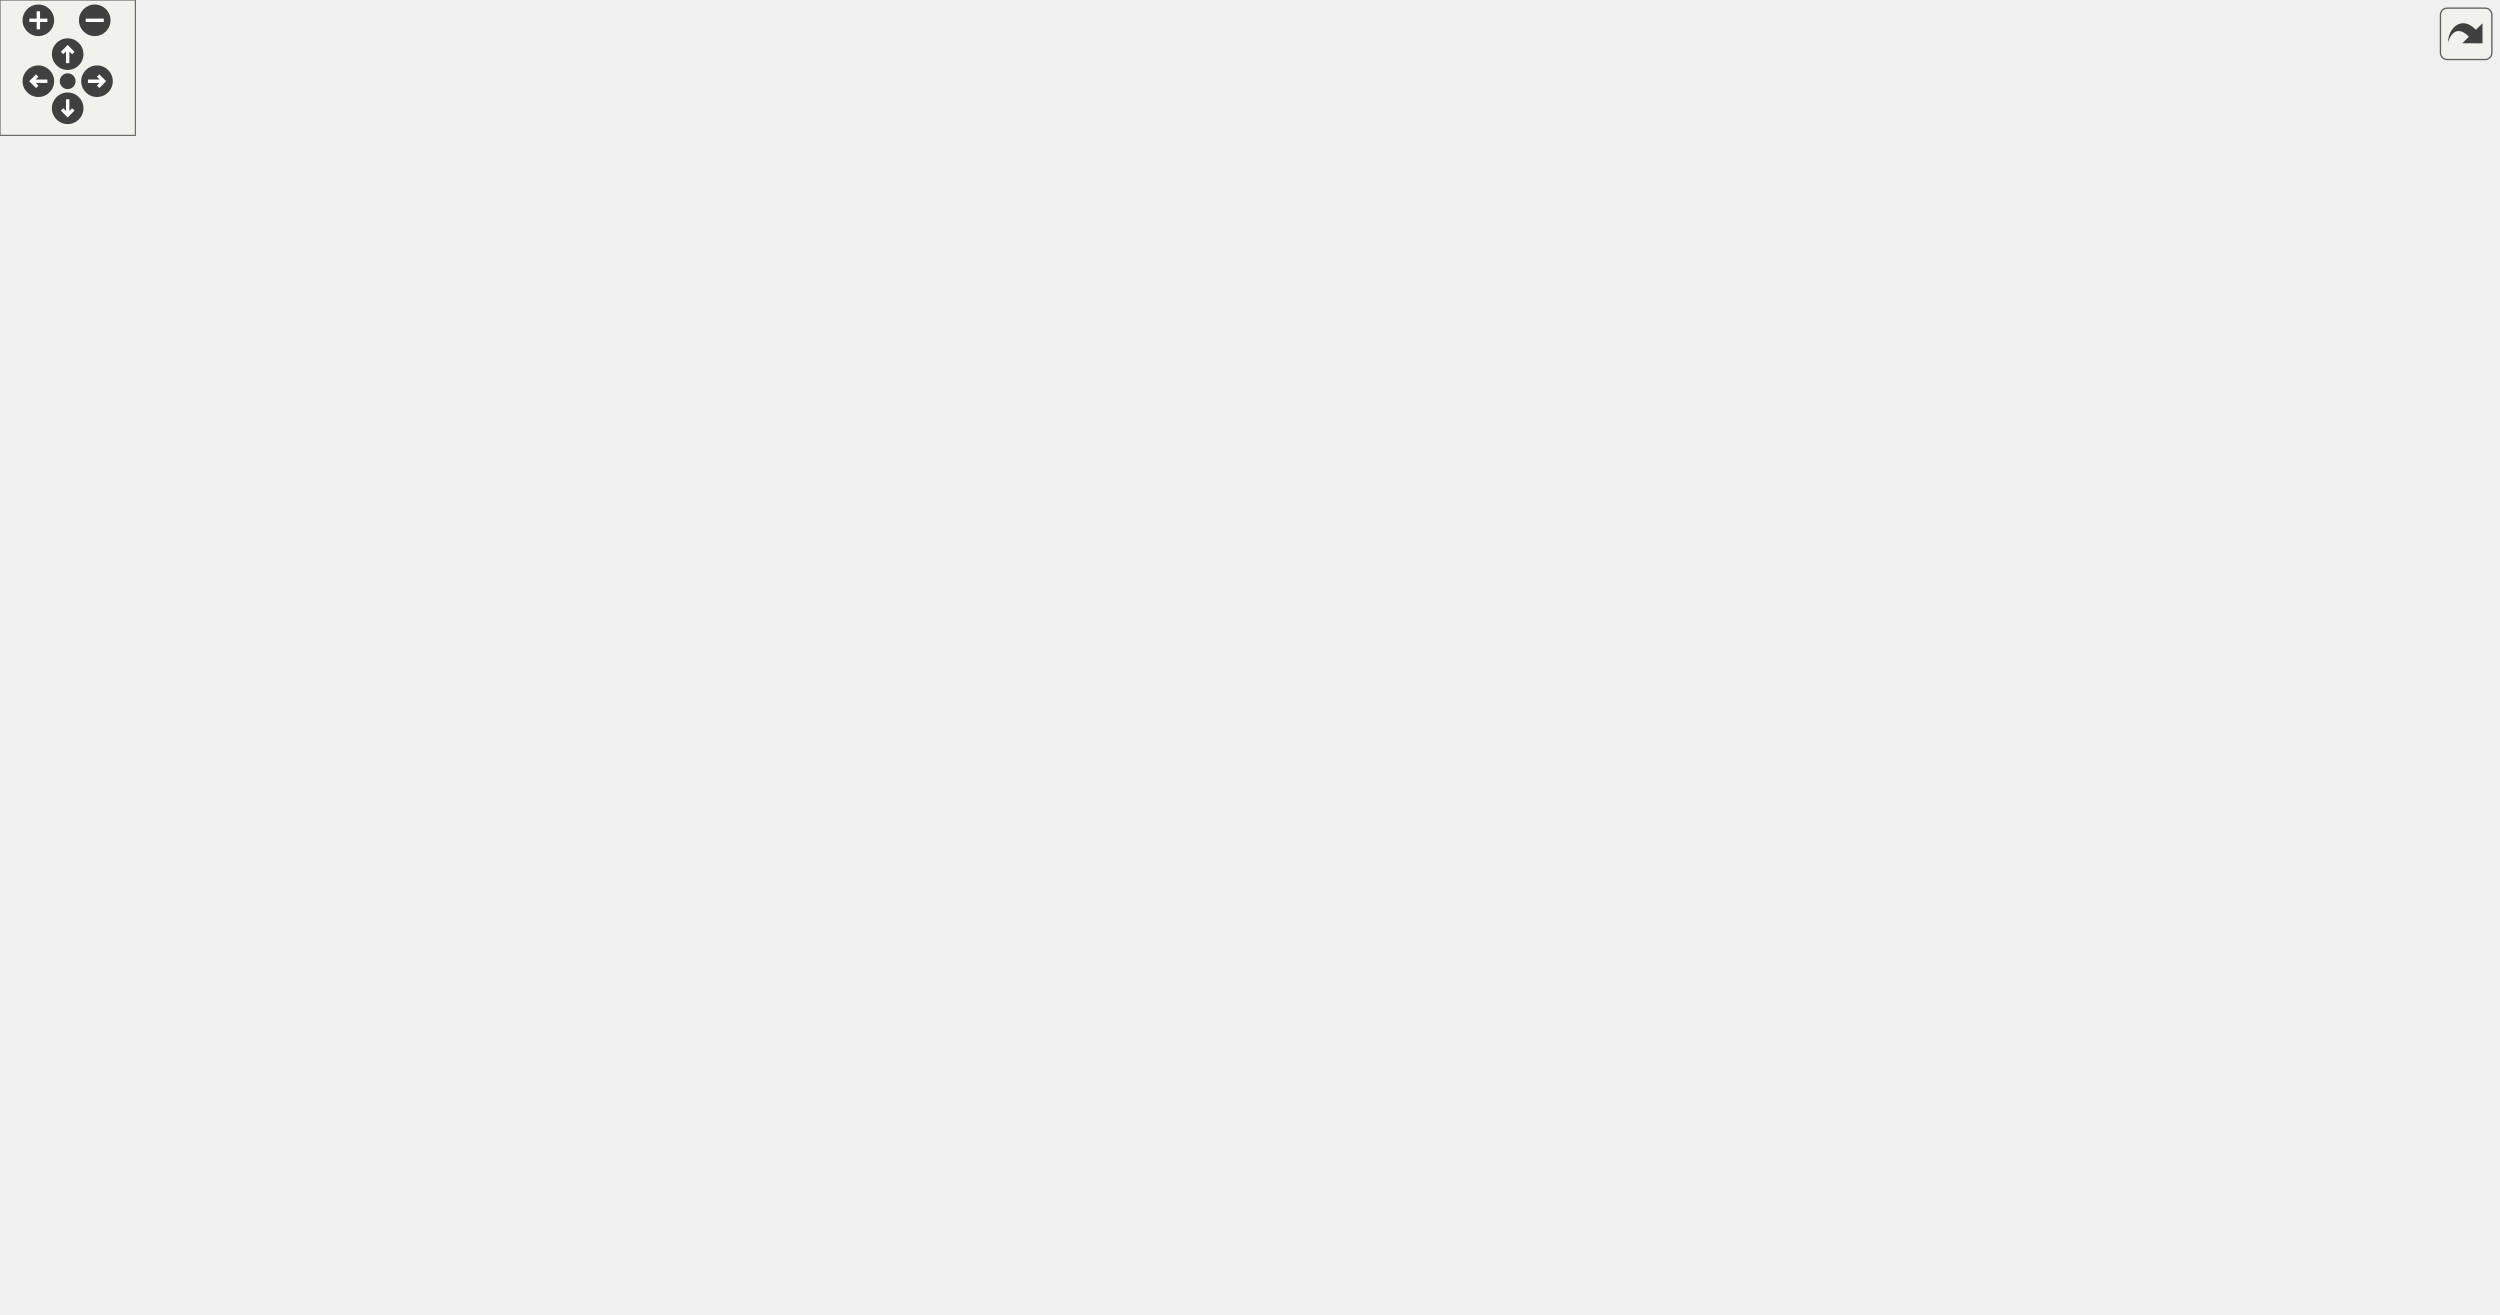
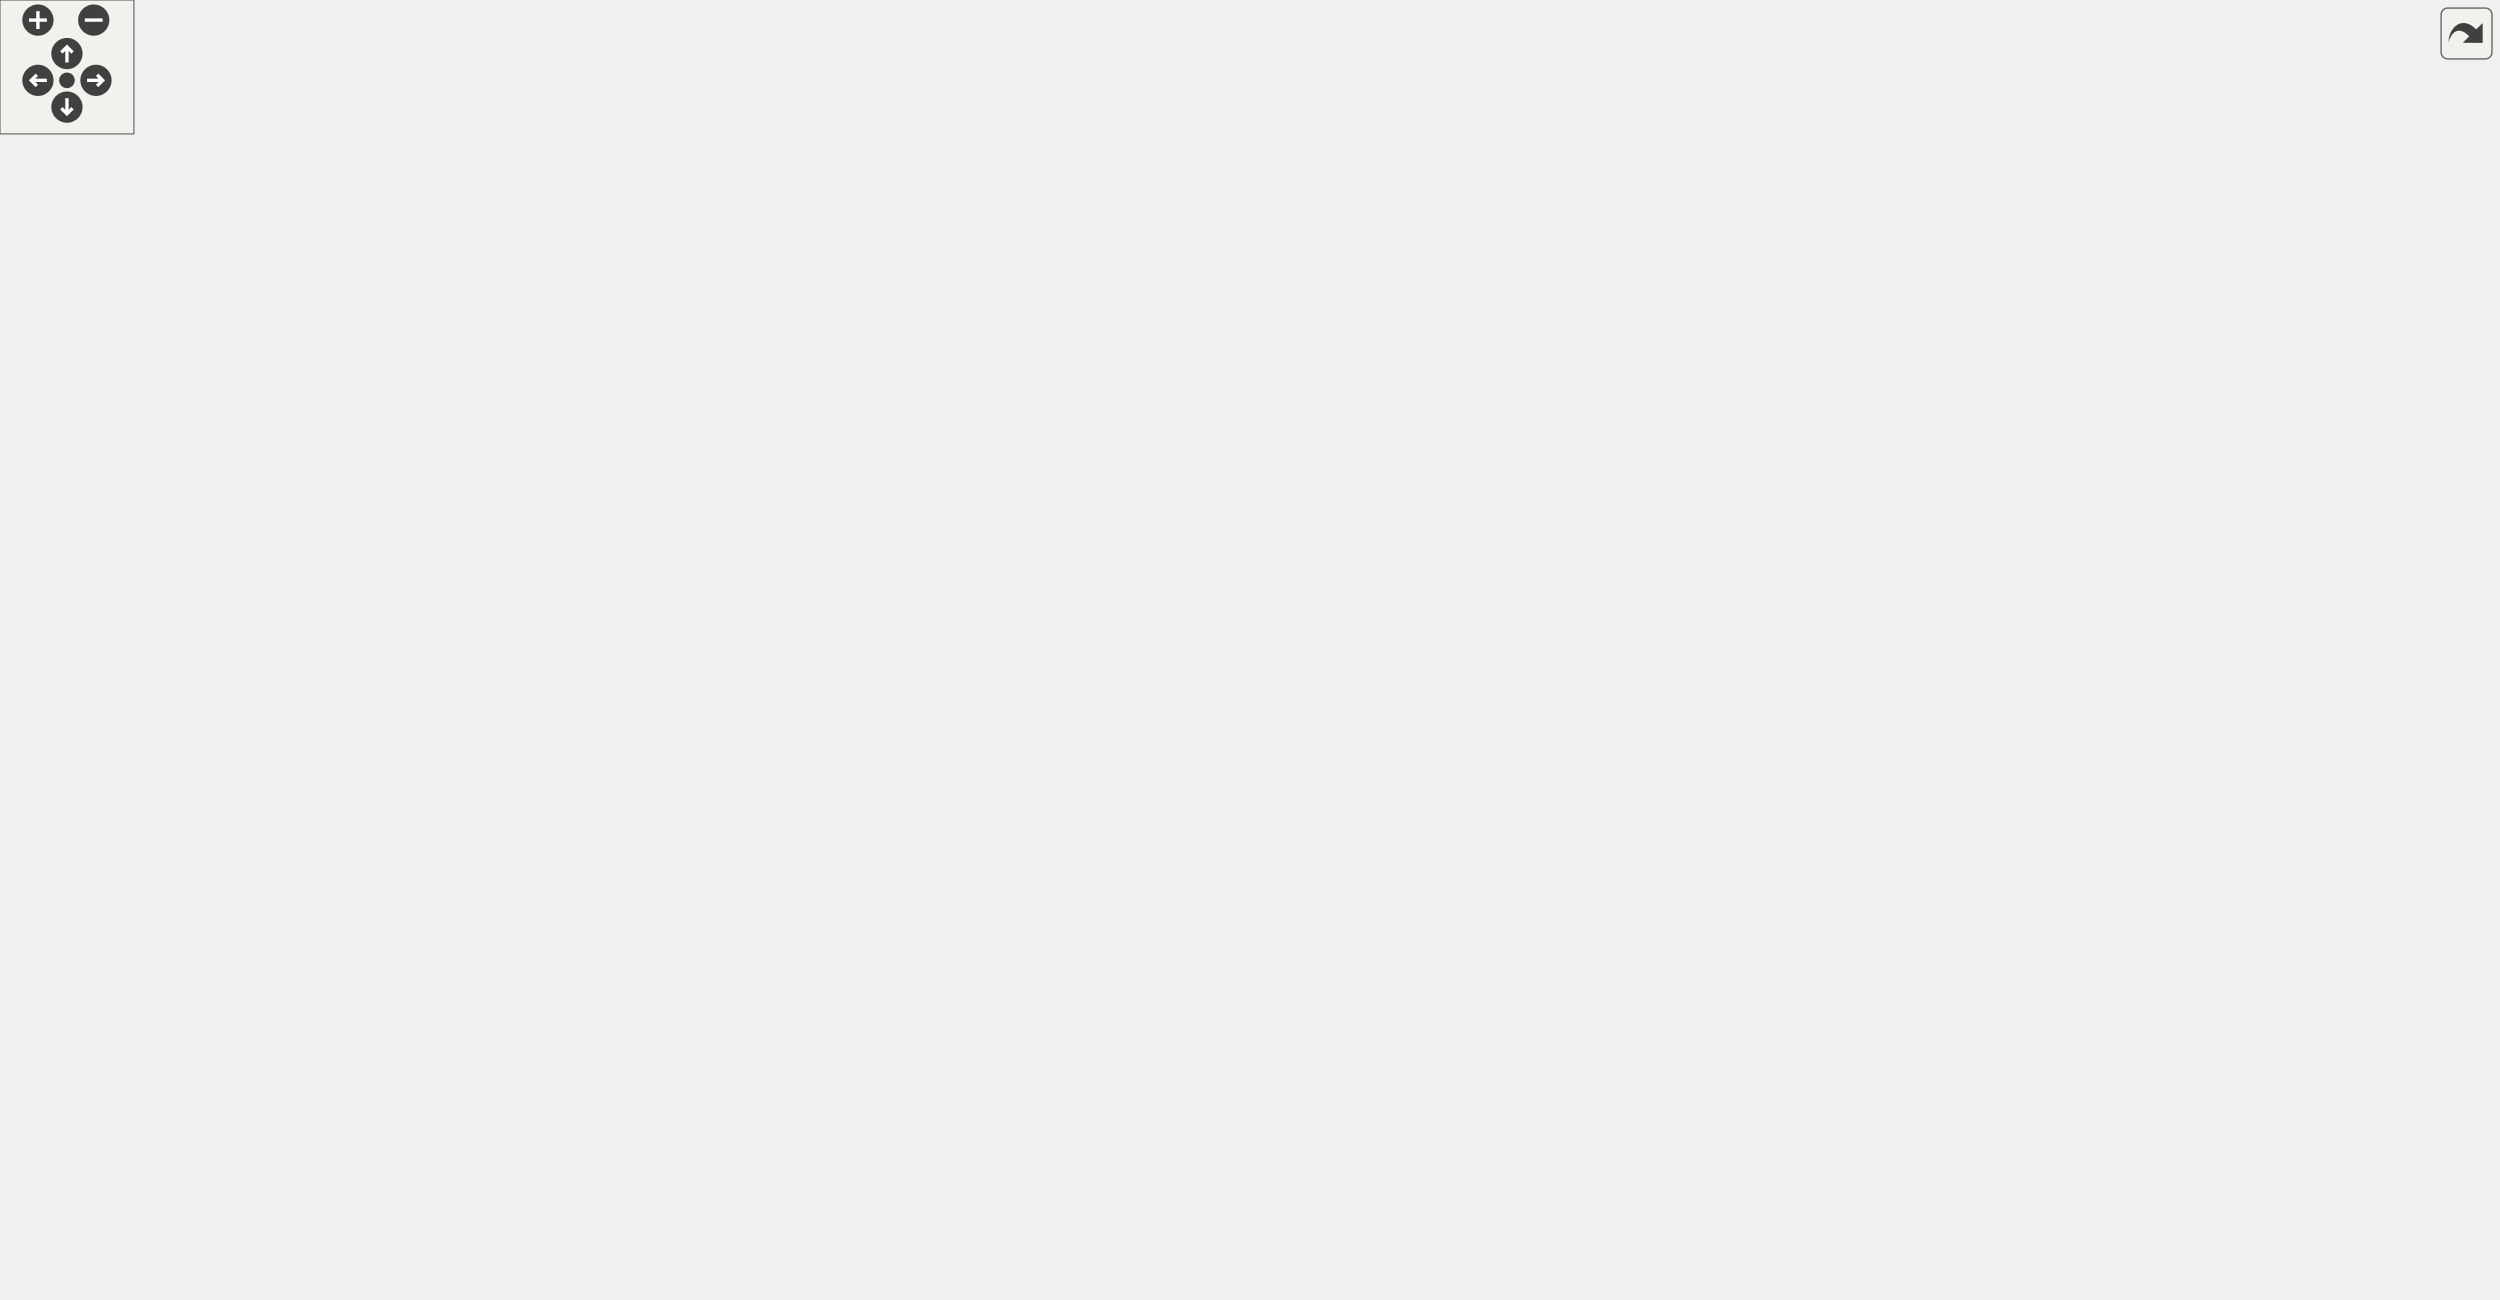
<svg xmlns="http://www.w3.org/2000/svg" xmlns:xlink="http://www.w3.org/1999/xlink" id="main" version="1.1" xml:space="preserve">
  <style type="text/css">
.edge:hover path { stroke: red; }
.edge:hover polygon { stroke: red; fill: red; }
</style>
  <defs>
    <circle id="rim" cx="0" cy="0" r="7" />
    <circle id="rim2" cx="0" cy="0" r="3.5" />
    <g id="zoomPlus">
      <use xlink:href="#rim" fill="#404040">
        <set attributeName="fill" to="#808080" begin="zoomplus.mouseover" end="zoomplus.mouseout" />
      </use>
      <path d="M-4,0h8M0,-4v8" fill="none" stroke="white" stroke-width="1.5" pointer-events="none" />
    </g>
    <g id="zoomMin">
      <use xlink:href="#rim" fill="#404040">
        <set attributeName="fill" to="#808080" begin="zoomminus.mouseover" end="zoomminus.mouseout" />
      </use>
      <path d="M-4,0h8" fill="none" stroke="white" stroke-width="1.5" pointer-events="none" />
    </g>
    <g id="dirArrow">
      <path fill="none" stroke="white" stroke-width="1.5" d="M0,-3.0v7 M-2.5,-0.5L0,-3.0L2.5,-0.5" />
    </g>
    <g id="resetDef">
      <use xlink:href="#rim2" fill="#404040">
        <set attributeName="fill" to="#808080" begin="reset.mouseover" end="reset.mouseout" />
      </use>
    </g>
  </defs>
  <svg id="graph" class="graph">
    <g id="viewport">
      <g id="node1" class="node">
        <polygon fill="#bfbfbf" stroke="black" points="0.5,-265.383 0.5,-284.383 153.5,-284.383 153.5,-265.383 0.5,-265.383" />
        <text text-anchor="middle" x="77" y="-272.383" font-family="Helvetica,sans-Serif" font-size="10.00">MUTATOR_HOOKFUNCTION</text>
      </g>
      <g id="node2" class="node">
        <g id="a_node2">
          <a xlink:href="../../d4/d0c/csprogsdefs_8qc.html#acbb54a239d76062465dccbc6a6c6e464" target="_top" xlink:title="entity">
            <polygon fill="none" stroke="black" points="643.5,-413.383 643.5,-432.383 684.5,-432.383 684.5,-413.383 643.5,-413.383" />
            <text text-anchor="middle" x="664" y="-420.383" font-family="Helvetica,sans-Serif" font-size="10.00">entity</text>
          </a>
        </g>
      </g>
      <g id="edge1" class="edge">
        <path fill="none" stroke="midnightblue" d="M86.214,-284.542C118.959,-322.198 245.149,-459.357 384,-505.883 449.741,-527.911 473.698,-526.16 540,-505.883 582.378,-492.922 623.342,-459.902 645.657,-439.633" />
        <polygon fill="midnightblue" stroke="midnightblue" points="648.324,-441.932 653.261,-432.558 643.556,-436.808 648.324,-441.932" />
      </g>
      <g id="node3" class="node">
        <g id="a_node3">
          <a xlink:href="../../df/def/server_2items_8qc.html#a74c05dd595595612bcb3f2b9450e7591" target="_top" xlink:title="Returns whether the item is loot. ">
            <polygon fill="none" stroke="black" points="235,-227.383 235,-246.383 303,-246.383 303,-227.383 235,-227.383" />
            <text text-anchor="middle" x="269" y="-234.383" font-family="Helvetica,sans-Serif" font-size="10.00">Item_IsLoot</text>
          </a>
        </g>
      </g>
      <g id="edge2" class="edge">
        <path fill="none" stroke="midnightblue" d="M125.945,-265.294C156.332,-259.216 195.311,-251.42 224.75,-245.533" />
        <polygon fill="midnightblue" stroke="midnightblue" points="225.615,-248.929 234.735,-243.536 224.242,-242.065 225.615,-248.929" />
      </g>
      <g id="node4" class="node">
        <g id="a_node4">
          <a xlink:href="../../d2/de3/sv__random__items_8qc.html#a470a4fe03f93be6c62663d96818cddce" target="_top" xlink:title="Replaces a map item. ">
            <polygon fill="none" stroke="black" points="190,-265.383 190,-284.383 348,-284.383 348,-265.383 190,-265.383" />
            <text text-anchor="middle" x="269" y="-272.383" font-family="Helvetica,sans-Serif" font-size="10.00">RandomItems_ReplaceMapItem</text>
          </a>
        </g>
      </g>
      <g id="edge3" class="edge">
        <path fill="none" stroke="midnightblue" d="M153.639,-274.883C162.193,-274.883 170.965,-274.883 179.663,-274.883" />
        <polygon fill="midnightblue" stroke="midnightblue" points="179.821,-278.383 189.821,-274.883 179.821,-271.383 179.821,-278.383" />
      </g>
-       <g id="edge29" class="edge">
+       <g id="edge32" class="edge">
        <path fill="none" stroke="midnightblue" d="M278.991,-284.647C296.978,-303.539 339.501,-345.064 384,-365.883 468.834,-405.572 580.902,-417.735 633.437,-421.376" />
        <polygon fill="midnightblue" stroke="midnightblue" points="633.216,-424.869 643.419,-422.013 633.662,-417.883 633.216,-424.869" />
      </g>
      <g id="node5" class="node">
        <g id="a_node5">
          <a xlink:href="../../d2/de3/sv__random__items_8qc.html#a2e43ce7542b7d7306fca42998fe49cf1" target="_top" xlink:title="Returns list of classnames to replace a map item with. ">
            <polygon fill="none" stroke="black" points="576,-363.883 576,-393.883 752,-393.883 752,-363.883 576,-363.883" />
            <text text-anchor="start" x="584" y="-381.883" font-family="Helvetica,sans-Serif" font-size="10.00">RandomItems_GetItemReplacement</text>
            <text text-anchor="middle" x="664" y="-370.883" font-family="Helvetica,sans-Serif" font-size="10.00">ClassNames</text>
          </a>
        </g>
      </g>
      <g id="edge4" class="edge">
        <path fill="none" stroke="midnightblue" d="M284.424,-284.479C305.407,-297.962 346.004,-322.272 384,-334.883 442.709,-354.367 511.305,-365.333 565.788,-371.445" />
        <polygon fill="midnightblue" stroke="midnightblue" points="565.473,-374.931 575.792,-372.53 566.228,-367.972 565.473,-374.931" />
      </g>
      <g id="node7" class="node">
        <g id="a_node7">
          <a xlink:href="../../d2/de3/sv__random__items_8qc.html#a732923b4ae4678be286a01f9ae75ebd4" target="_top" xlink:title="Returns a random classname of the item. ">
            <polygon fill="none" stroke="black" points="384.5,-237.883 384.5,-267.883 539.5,-267.883 539.5,-237.883 384.5,-237.883" />
            <text text-anchor="start" x="392.5" y="-255.883" font-family="Helvetica,sans-Serif" font-size="10.00">RandomItems_GetRandomItem</text>
            <text text-anchor="middle" x="462" y="-244.883" font-family="Helvetica,sans-Serif" font-size="10.00">ClassName</text>
          </a>
        </g>
      </g>
      <g id="edge6" class="edge">
        <path fill="none" stroke="midnightblue" d="M348.238,-265.871C356.828,-264.882 365.61,-263.87 374.294,-262.87" />
        <polygon fill="midnightblue" stroke="midnightblue" points="374.893,-266.324 384.426,-261.703 374.092,-259.37 374.893,-266.324" />
      </g>
-       <g id="node11" class="node">
-         <g id="a_node11">
+       <g id="node12" class="node">
+         <g id="a_node12">
          <a xlink:href="../../d3/d4f/sv__main_8qc.html#a561d61ff3f398e13794e58b7c4eefe32" target="_top" xlink:title="Evaluate an expression of the form: [+ | -]? [var[op]val | [op]var | val | var] ... ">
            <polygon fill="none" stroke="black" points="625.5,-325.383 625.5,-344.383 702.5,-344.383 702.5,-325.383 625.5,-325.383" />
            <text text-anchor="middle" x="664" y="-332.383" font-family="Helvetica,sans-Serif" font-size="10.00">expr_evaluate</text>
          </a>
        </g>
      </g>
-       <g id="edge30" class="edge">
+       <g id="edge33" class="edge">
        <path fill="none" stroke="midnightblue" d="M294.94,-284.511C317.763,-292.899 352.648,-304.663 384,-310.883 463.967,-326.747 558.885,-332.126 614.854,-333.949" />
        <polygon fill="midnightblue" stroke="midnightblue" points="615.075,-337.457 625.176,-334.259 615.286,-330.46 615.075,-337.457" />
      </g>
-       <g id="node13" class="node">
-         <g id="a_node13">
+       <g id="node14" class="node">
+         <g id="a_node14">
          <a xlink:href="../../d8/de2/menudefs_8qc.html#ae3e9d36eda7886f5fe58e5201291dd78" target="_top" xlink:title="argv">
            <polygon fill="none" stroke="black" points="855.5,-287.383 855.5,-306.383 890.5,-306.383 890.5,-287.383 855.5,-287.383" />
            <text text-anchor="middle" x="873" y="-294.383" font-family="Helvetica,sans-Serif" font-size="10.00">argv</text>
          </a>
        </g>
      </g>
-       <g id="edge28" class="edge">
+       <g id="edge31" class="edge">
        <path fill="none" stroke="midnightblue" d="M348.084,-277.736C484.154,-282.709 758.495,-292.735 845.139,-295.901" />
        <polygon fill="midnightblue" stroke="midnightblue" points="845.079,-299.401 855.2,-296.269 845.335,-292.406 845.079,-299.401" />
      </g>
-       <g id="node19" class="node">
-         <g id="a_node19">
+       <g id="node20" class="node">
+         <g id="a_node20">
          <a xlink:href="../../d8/de2/menudefs_8qc.html#ad5a3e16aa960bd72d3ca37a618eea802" target="_top" xlink:title="floor">
            <polygon fill="none" stroke="black" points="444.5,-161.383 444.5,-180.383 479.5,-180.383 479.5,-161.383 444.5,-161.383" />
            <text text-anchor="middle" x="462" y="-168.383" font-family="Helvetica,sans-Serif" font-size="10.00">floor</text>
          </a>
        </g>
      </g>
-       <g id="edge26" class="edge">
+       <g id="edge29" class="edge">
        <path fill="none" stroke="midnightblue" d="M330.558,-265.373C336.781,-262.896 342.739,-259.786 348,-255.883 373.282,-237.126 359.323,-214.429 384,-194.883 398.358,-183.51 418.148,-177.493 434.069,-174.328" />
        <polygon fill="midnightblue" stroke="midnightblue" points="435.096,-177.703 444.36,-172.562 433.912,-170.804 435.096,-177.703" />
      </g>
-       <g id="node20" class="node">
-         <g id="a_node20">
+       <g id="node21" class="node">
+         <g id="a_node21">
          <a xlink:href="../../d8/de2/menudefs_8qc.html#a663ea6aa3c4923b3e065cf91cc319f1b" target="_top" xlink:title="random">
            <polygon fill="none" stroke="black" points="437.5,-123.383 437.5,-142.383 486.5,-142.383 486.5,-123.383 437.5,-123.383" />
            <text text-anchor="middle" x="462" y="-130.383" font-family="Helvetica,sans-Serif" font-size="10.00">random</text>
          </a>
        </g>
      </g>
-       <g id="edge27" class="edge">
+       <g id="edge30" class="edge">
        <path fill="none" stroke="midnightblue" d="M333.695,-265.326C338.9,-262.83 343.773,-259.728 348,-255.883 384.179,-222.965 347.87,-184.855 384,-151.883 395.621,-141.277 412.209,-136.354 427.014,-134.153" />
        <polygon fill="midnightblue" stroke="midnightblue" points="427.836,-137.583 437.383,-132.989 427.055,-130.626 427.836,-137.583" />
      </g>
-       <g id="node21" class="node">
-         <g id="a_node21">
+       <g id="node22" class="node">
+         <g id="a_node22">
          <a xlink:href="../../df/def/server_2items_8qc.html#a08b65b29d4e4daae4c85d1dd01cf7fda" target="_top" xlink:title="Creates a new item. ">
            <polygon fill="none" stroke="black" points="426.5,-85.383 426.5,-104.383 497.5,-104.383 497.5,-85.383 426.5,-85.383" />
            <text text-anchor="middle" x="462" y="-92.383" font-family="Helvetica,sans-Serif" font-size="10.00">Item_Create</text>
          </a>
        </g>
      </g>
-       <g id="edge31" class="edge">
+       <g id="edge34" class="edge">
        <path fill="none" stroke="midnightblue" d="M334.797,-265.317C339.643,-262.809 344.138,-259.708 348,-255.883 394.253,-210.06 337.816,-159.774 384,-113.883 392.699,-105.239 404.665,-100.31 416.572,-97.557" />
        <polygon fill="midnightblue" stroke="midnightblue" points="417.29,-100.984 426.486,-95.723 416.016,-94.1 417.29,-100.984" />
      </g>
-       <g id="node22" class="node">
-         <g id="a_node22">
-           <a xlink:href="../../df/def/server_2items_8qc.html#a1abbc2840126cee768cba2d54dca5e62" target="_top" xlink:title="Initializes the item according to classname. ">
+       <g id="node23" class="node">
+         <g id="a_node23">
+           <a xlink:href="../../df/def/server_2items_8qc.html#a1abbc2840126cee768cba2d54dca5e62" target="_top" xlink:title="Initializes the item according to class name. ">
            <polygon fill="none" stroke="black" points="625.5,-85.383 625.5,-104.383 702.5,-104.383 702.5,-85.383 625.5,-85.383" />
            <text text-anchor="middle" x="664" y="-92.383" font-family="Helvetica,sans-Serif" font-size="10.00">Item_Initialize</text>
          </a>
        </g>
      </g>
-       <g id="edge40" class="edge">
-         <path fill="none" stroke="midnightblue" d="M322.672,-265.281C331.354,-262.792 340.093,-259.702 348,-255.883 366.252,-247.066 365.748,-236.699 384,-227.883 448.257,-196.844 484.677,-234.958 540,-189.883 568.976,-166.274 546.744,-137.143 576,-113.883 587.101,-105.057 601.418,-100.116 615.22,-97.41" />
-         <polygon fill="midnightblue" stroke="midnightblue" points="615.811,-100.86 625.126,-95.811 614.696,-93.95 615.811,-100.86" />
-       </g>
-       <g id="node24" class="node">
-         <g id="a_node24">
+       <g id="edge43" class="edge">
+         <path fill="none" stroke="midnightblue" d="M322.672,-265.281C331.354,-262.792 340.093,-259.702 348,-255.883 366.252,-247.066 365.748,-236.699 384,-227.883 448.257,-196.844 483.276,-233.181 540,-189.883 566.25,-169.845 550.711,-146.12 576,-124.883 587.224,-115.457 601.575,-108.935 615.371,-104.445" />
+         <polygon fill="midnightblue" stroke="midnightblue" points="616.667,-107.711 625.266,-101.522 614.684,-100.998 616.667,-107.711" />
+       </g>
+       <g id="node25" class="node">
+         <g id="a_node25">
          <a xlink:href="../../d5/dff/ent__cs_8qc.html#ac459a724c1fe031c6658fff554b12ea8" target="_top" xlink:title="setorigin">
            <polygon fill="none" stroke="black" points="637.5,-47.383 637.5,-66.383 690.5,-66.383 690.5,-47.383 637.5,-47.383" />
            <text text-anchor="middle" x="664" y="-54.383" font-family="Helvetica,sans-Serif" font-size="10.00">setorigin</text>
          </a>
        </g>
      </g>
-       <g id="edge41" class="edge">
+       <g id="edge44" class="edge">
        <path fill="none" stroke="midnightblue" d="M335.378,-265.329C340.037,-262.811 344.334,-259.705 348,-255.883 404.478,-197.008 322.702,-129.721 384,-75.883 419.231,-44.939 560.144,-49.875 627.194,-54.162" />
        <polygon fill="midnightblue" stroke="midnightblue" points="627.082,-57.662 637.294,-54.839 627.55,-50.678 627.082,-57.662" />
      </g>
-       <g id="node25" class="node">
-         <g id="a_node25">
+       <g id="node26" class="node">
+         <g id="a_node26">
          <a xlink:href="../../d8/de2/menudefs_8qc.html#a60338c2153150633178af678cf3ca57c" target="_top" xlink:title="spawn">
            <polygon fill="none" stroke="black" points="641.5,-9.383 641.5,-28.383 686.5,-28.383 686.5,-9.383 641.5,-9.383" />
            <text text-anchor="middle" x="664" y="-16.383" font-family="Helvetica,sans-Serif" font-size="10.00">spawn</text>
          </a>
        </g>
      </g>
-       <g id="edge39" class="edge">
+       <g id="edge42" class="edge">
        <path fill="none" stroke="midnightblue" d="M335.852,-265.23C340.346,-262.726 344.479,-259.65 348,-255.883 412.062,-187.34 315.449,-111.936 384,-47.883 452,15.656 573.954,0.492 631.413,-11.28" />
        <polygon fill="midnightblue" stroke="midnightblue" points="630.852,-14.739 641.364,-13.418 632.323,-7.895 630.852,-14.739" />
      </g>
-       <g id="node26" class="node">
-         <g id="a_node26">
+       <g id="node27" class="node">
+         <g id="a_node27">
          <a xlink:href="../../d8/de2/menudefs_8qc.html#ae06db7c87845d853670a09a1d487b1db" target="_top" xlink:title="strzone">
            <polygon fill="none" stroke="black" points="437.5,-477.383 437.5,-496.383 486.5,-496.383 486.5,-477.383 437.5,-477.383" />
            <text text-anchor="middle" x="462" y="-484.383" font-family="Helvetica,sans-Serif" font-size="10.00">strzone</text>
          </a>
        </g>
      </g>
-       <g id="edge37" class="edge">
+       <g id="edge40" class="edge">
        <path fill="none" stroke="midnightblue" d="M272.803,-284.749C282.413,-316.706 317.182,-418.176 384,-467.883 396.446,-477.141 412.849,-481.93 427.317,-484.391" />
        <polygon fill="midnightblue" stroke="midnightblue" points="427.037,-487.886 437.425,-485.802 428.005,-480.953 427.037,-487.886" />
      </g>
-       <g id="node27" class="node">
-         <g id="a_node27">
+       <g id="node28" class="node">
+         <g id="a_node28">
          <a xlink:href="../../df/def/server_2items_8qc.html#a1273442a78b247ad612a19fc4b6529a8" target="_top" xlink:title="Returns whether item should keep its position or be dropped to the ground. ">
            <polygon fill="none" stroke="black" points="397.5,-439.383 397.5,-458.383 526.5,-458.383 526.5,-439.383 397.5,-439.383" />
            <text text-anchor="middle" x="462" y="-446.383" font-family="Helvetica,sans-Serif" font-size="10.00">Item_ShouldKeepPosition</text>
          </a>
        </g>
      </g>
-       <g id="edge38" class="edge">
+       <g id="edge41" class="edge">
        <path fill="none" stroke="midnightblue" d="M274.645,-284.606C287.853,-311.212 328.295,-385.822 384,-424.883 390.148,-429.194 397.099,-432.752 404.247,-435.683" />
        <polygon fill="midnightblue" stroke="midnightblue" points="403.465,-439.125 414.059,-439.304 405.889,-432.558 403.465,-439.125" />
      </g>
      <g id="node6" class="node">
        <g id="a_node6">
          <a xlink:href="../../d8/de2/menudefs_8qc.html#a6f8c7ef6ee4a4d851aaa5fd1789eab9a" target="_top" xlink:title="cvar_string">
            <polygon fill="none" stroke="black" points="840.5,-477.383 840.5,-496.383 905.5,-496.383 905.5,-477.383 840.5,-477.383" />
            <text text-anchor="middle" x="873" y="-484.383" font-family="Helvetica,sans-Serif" font-size="10.00">cvar_string</text>
          </a>
        </g>
      </g>
      <g id="edge5" class="edge">
-         <path fill="none" stroke="midnightblue" d="M735.178,-393.898C741.162,-396.68 746.876,-399.976 752,-403.883 776.429,-422.506 763.557,-444.277 788,-462.883 800.257,-472.212 816.01,-477.917 830.555,-481.404" />
-         <polygon fill="midnightblue" stroke="midnightblue" points="829.867,-484.836 840.374,-483.481 831.315,-477.987 829.867,-484.836" />
+         <path fill="none" stroke="midnightblue" d="M735.761,-393.915C741.555,-396.692 747.069,-399.983 752,-403.883 777.599,-424.126 761.831,-448.382 788,-467.883 800.059,-476.869 815.61,-481.727 830.047,-484.313" />
+         <polygon fill="midnightblue" stroke="midnightblue" points="829.893,-487.828 840.296,-485.822 830.912,-480.903 829.893,-487.828" />
      </g>
      <g id="node8" class="node">
        <g id="a_node8">
          <a xlink:href="../../d2/de3/sv__random__items_8qc.html#af288d5699858924210c3052cd73c3ae8" target="_top" xlink:title="Returns a random classname of the instagib item. ">
-             <polygon fill="none" stroke="black" points="788,-61.883 788,-91.883 958,-91.883 958,-61.883 788,-61.883" />
-             <text text-anchor="start" x="796" y="-79.883" font-family="Helvetica,sans-Serif" font-size="10.00">RandomItems_GetRandomInstagib</text>
-             <text text-anchor="middle" x="873" y="-68.883" font-family="Helvetica,sans-Serif" font-size="10.00">ItemClassName</text>
+             <polygon fill="none" stroke="black" points="788,-101.883 788,-131.883 958,-131.883 958,-101.883 788,-101.883" />
+             <text text-anchor="start" x="796" y="-119.883" font-family="Helvetica,sans-Serif" font-size="10.00">RandomItems_GetRandomInstagib</text>
+             <text text-anchor="middle" x="873" y="-108.883" font-family="Helvetica,sans-Serif" font-size="10.00">ItemClassName</text>
          </a>
        </g>
      </g>
      <g id="edge7" class="edge">
-         <path fill="none" stroke="midnightblue" d="M513.565,-237.764C522.844,-233.749 532.086,-228.829 540,-222.883 561.037,-207.078 554.584,-191.17 576,-175.883 586.049,-168.709 731.86,-121.558 815.002,-94.998" />
-         <polygon fill="midnightblue" stroke="midnightblue" points="816.109,-98.319 824.571,-91.943 813.98,-91.65 816.109,-98.319" />
-       </g>
-       <g id="edge10" class="edge">
+         <path fill="none" stroke="midnightblue" d="M511.522,-237.855C521.368,-233.757 531.347,-228.783 540,-222.883 559.49,-209.593 555.576,-195.685 576,-183.883 637.688,-148.235 716.793,-131.553 777.705,-123.747" />
+         <polygon fill="midnightblue" stroke="midnightblue" points="778.201,-127.212 787.702,-122.524 777.351,-120.264 778.201,-127.212" />
+       </g>
+       <g id="edge11" class="edge">
        <path fill="none" stroke="midnightblue" d="M499.683,-267.923C536.998,-283.222 594.294,-306.713 630.159,-321.418" />
        <polygon fill="midnightblue" stroke="midnightblue" points="629.092,-324.763 639.672,-325.318 631.747,-318.286 629.092,-324.763" />
      </g>
-       <g id="node16" class="node">
-         <g id="a_node16">
-           <a xlink:href="../../d2/de3/sv__random__items_8qc.html#ab90bc7f56ad50cdab3702fc78ecfd9d8" target="_top" xlink:title="Returns a random classname of the overkill item. ">
-             <polygon fill="none" stroke="black" points="788.5,-237.883 788.5,-267.883 957.5,-267.883 957.5,-237.883 788.5,-237.883" />
-             <text text-anchor="start" x="796.5" y="-255.883" font-family="Helvetica,sans-Serif" font-size="10.00">RandomItems_GetRandomOverkill</text>
-             <text text-anchor="middle" x="873" y="-244.883" font-family="Helvetica,sans-Serif" font-size="10.00">ItemClassName</text>
-           </a>
-         </g>
-       </g>
-       <g id="edge17" class="edge">
-         <path fill="none" stroke="midnightblue" d="M539.93,-252.883C607.558,-252.883 706.176,-252.883 778.371,-252.883" />
-         <polygon fill="midnightblue" stroke="midnightblue" points="778.377,-256.383 788.377,-252.883 778.377,-249.383 778.377,-256.383" />
-       </g>
      <g id="node17" class="node">
        <g id="a_node17">
-           <a xlink:href="../../d2/de3/sv__random__items_8qc.html#a9d5744c0714212328752988b726a801f" target="_top" xlink:title="Returns a random classname of the vanilla item. ">
-             <polygon fill="none" stroke="black" points="581.5,-185.883 581.5,-215.883 746.5,-215.883 746.5,-185.883 581.5,-185.883" />
-             <text text-anchor="start" x="589.5" y="-203.883" font-family="Helvetica,sans-Serif" font-size="10.00">RandomItems_GetRandomVanilla</text>
-             <text text-anchor="middle" x="664" y="-192.883" font-family="Helvetica,sans-Serif" font-size="10.00">ItemClassName</text>
-           </a>
-         </g>
-       </g>
-       <g id="edge20" class="edge">
-         <path fill="none" stroke="midnightblue" d="M520.848,-237.842C544.169,-231.779 571.234,-224.742 595.451,-218.445" />
-         <polygon fill="midnightblue" stroke="midnightblue" points="596.484,-221.793 605.282,-215.889 594.723,-215.018 596.484,-221.793" />
+           <a xlink:href="../../d2/de3/sv__random__items_8qc.html#ab90bc7f56ad50cdab3702fc78ecfd9d8" target="_top" xlink:title="Returns a random classname of the overkill item. ">
+             <polygon fill="none" stroke="black" points="788.5,-150.883 788.5,-180.883 957.5,-180.883 957.5,-150.883 788.5,-150.883" />
+             <text text-anchor="start" x="796.5" y="-168.883" font-family="Helvetica,sans-Serif" font-size="10.00">RandomItems_GetRandomOverkill</text>
+             <text text-anchor="middle" x="873" y="-157.883" font-family="Helvetica,sans-Serif" font-size="10.00">ItemClassName</text>
+           </a>
+         </g>
+       </g>
+       <g id="edge18" class="edge">
+         <path fill="none" stroke="midnightblue" d="M516.555,-237.851C535.289,-232.809 556.51,-227.341 576,-222.883 643.395,-207.467 720.058,-192.782 778.476,-182.18" />
+         <polygon fill="midnightblue" stroke="midnightblue" points="779.208,-185.604 788.426,-180.381 777.963,-178.716 779.208,-185.604" />
+       </g>
+       <g id="node18" class="node">
+         <g id="a_node18">
+           <a xlink:href="../../d2/de3/sv__random__items_8qc.html#aa670ed34cdba4589a36484d70406a798" target="_top" xlink:title="Returns a random classname of the vanilla item. ">
+             <polygon fill="none" stroke="black" points="581.5,-232.883 581.5,-262.883 746.5,-262.883 746.5,-232.883 581.5,-232.883" />
+             <text text-anchor="start" x="589.5" y="-250.883" font-family="Helvetica,sans-Serif" font-size="10.00">RandomItems_GetRandomVanilla</text>
+             <text text-anchor="middle" x="664" y="-239.883" font-family="Helvetica,sans-Serif" font-size="10.00">ItemClassName</text>
+           </a>
+         </g>
+       </g>
+       <g id="edge22" class="edge">
+         <path fill="none" stroke="midnightblue" d="M539.753,-250.964C550.105,-250.705 560.808,-250.437 571.385,-250.173" />
+         <polygon fill="midnightblue" stroke="midnightblue" points="571.563,-253.67 581.472,-249.921 571.388,-246.672 571.563,-253.67" />
      </g>
      <g id="node9" class="node">
        <g id="a_node9">
          <a xlink:href="../../dc/d95/random_8qc.html#a3405965b1da9657276caec225d4b3acf" target="_top" xlink:title="RandomSelection_Init">
-             <polygon fill="none" stroke="black" points="994.5,-133.383 994.5,-152.383 1107.5,-152.383 1107.5,-133.383 994.5,-133.383" />
-             <text text-anchor="middle" x="1051" y="-140.383" font-family="Helvetica,sans-Serif" font-size="10.00">RandomSelection_Init</text>
+             <polygon fill="none" stroke="black" points="1000.5,-112.383 1000.5,-131.383 1113.5,-131.383 1113.5,-112.383 1000.5,-112.383" />
+             <text text-anchor="middle" x="1057" y="-119.383" font-family="Helvetica,sans-Serif" font-size="10.00">RandomSelection_Init</text>
          </a>
        </g>
      </g>
      <g id="edge8" class="edge">
-         <path fill="none" stroke="midnightblue" d="M916.823,-91.898C930.055,-96.612 944.657,-101.891 958,-106.883 977.471,-114.167 999.129,-122.624 1016.54,-129.51" />
-         <polygon fill="midnightblue" stroke="midnightblue" points="1015.66,-132.928 1026.25,-133.363 1018.24,-126.422 1015.66,-132.928" />
+         <path fill="none" stroke="midnightblue" d="M958.074,-119.192C968.832,-119.488 979.719,-119.787 990.131,-120.073" />
+         <polygon fill="midnightblue" stroke="midnightblue" points="990.268,-123.578 1000.36,-120.354 990.46,-116.581 990.268,-123.578" />
      </g>
      <g id="node10" class="node">
        <g id="a_node10">
+           <a xlink:href="../../df/def/server_2items_8qc.html#a88f34c0b048ed43a25139649a01d6d98" target="_top" xlink:title="Checks whether the items with the specified definition are allowed to spawn. ">
+             <polygon fill="none" stroke="black" points="994.5,-156.383 994.5,-175.383 1119.5,-175.383 1119.5,-156.383 994.5,-156.383" />
+             <text text-anchor="middle" x="1057" y="-163.383" font-family="Helvetica,sans-Serif" font-size="10.00">Item_IsDefinitionAllowed</text>
+           </a>
+         </g>
+       </g>
+       <g id="edge9" class="edge">
+         <path fill="none" stroke="midnightblue" d="M930.091,-131.984C956.07,-138.978 986.522,-147.177 1010.97,-153.759" />
+         <polygon fill="midnightblue" stroke="midnightblue" points="1010.14,-157.161 1020.71,-156.381 1011.96,-150.401 1010.14,-157.161" />
+       </g>
+       <g id="node11" class="node">
+         <g id="a_node11">
          <a xlink:href="../../d8/de2/menudefs_8qc.html#a47b9823939aa0a157d1bede7847cb488" target="_top" xlink:title="cvar">
-             <polygon fill="none" stroke="black" points="1033.5,-199.383 1033.5,-218.383 1068.5,-218.383 1068.5,-199.383 1033.5,-199.383" />
-             <text text-anchor="middle" x="1051" y="-206.383" font-family="Helvetica,sans-Serif" font-size="10.00">cvar</text>
-           </a>
-         </g>
-       </g>
-       <g id="edge9" class="edge">
-         <path fill="none" stroke="midnightblue" d="M894.189,-92.025C927.675,-117.139 994.399,-167.182 1028.64,-192.863" />
-         <polygon fill="midnightblue" stroke="midnightblue" points="1026.9,-195.929 1037,-199.129 1031.1,-190.329 1026.9,-195.929" />
-       </g>
-       <g id="edge15" class="edge">
-         <path fill="none" stroke="midnightblue" d="M702.646,-334.944C719.565,-336.851 738.677,-341.878 752,-353.883 789.901,-388.035 751.198,-427.549 788,-462.883 799.289,-473.722 815.125,-479.722 830.008,-483.023" />
-         <polygon fill="midnightblue" stroke="midnightblue" points="829.62,-486.511 840.092,-484.904 830.903,-479.63 829.62,-486.511" />
+             <polygon fill="none" stroke="black" points="1039.5,-205.383 1039.5,-224.383 1074.5,-224.383 1074.5,-205.383 1039.5,-205.383" />
+             <text text-anchor="middle" x="1057" y="-212.383" font-family="Helvetica,sans-Serif" font-size="10.00">cvar</text>
+           </a>
+         </g>
+       </g>
+       <g id="edge10" class="edge">
+         <path fill="none" stroke="midnightblue" d="M941.232,-132.003C947.118,-134.528 952.804,-137.466 958,-140.883 979.112,-154.765 974.162,-169.235 994,-184.883 1004.78,-193.387 1018.37,-200.299 1030.07,-205.335" />
+         <polygon fill="midnightblue" stroke="midnightblue" points="1028.78,-208.587 1039.36,-209.119 1031.42,-202.104 1028.78,-208.587" />
+       </g>
+       <g id="edge16" class="edge">
+         <path fill="none" stroke="midnightblue" d="M702.717,-334.865C719.651,-336.756 738.756,-341.791 752,-353.883 791.238,-389.708 748.895,-431.911 788,-467.883 799.355,-478.328 815.204,-483.439 830.078,-485.82" />
+         <polygon fill="midnightblue" stroke="midnightblue" points="829.8,-489.312 840.154,-487.064 830.658,-482.365 829.8,-489.312" />
+       </g>
+       <g id="edge14" class="edge">
+         <path fill="none" stroke="midnightblue" d="M702.702,-340.728C760.596,-347.934 873.541,-354.885 958,-315.883 996.968,-297.888 1028.6,-257.026 1044.62,-233.157" />
+         <polygon fill="midnightblue" stroke="midnightblue" points="1047.64,-234.935 1050.15,-224.643 1041.77,-231.121 1047.64,-234.935" />
+       </g>
+       <g id="node13" class="node">
+         <g id="a_node13">
+           <a xlink:href="../../d8/de2/menudefs_8qc.html#a40f6c65c8bbcfa51df783f2809a2502b" target="_top" xlink:title="substring">
+             <polygon fill="none" stroke="black" points="845,-439.383 845,-458.383 901,-458.383 901,-439.383 845,-439.383" />
+             <text text-anchor="middle" x="873" y="-446.383" font-family="Helvetica,sans-Serif" font-size="10.00">substring</text>
+           </a>
+         </g>
+       </g>
+       <g id="edge12" class="edge">
+         <path fill="none" stroke="midnightblue" d="M702.874,-335.811C719.443,-337.947 738.204,-342.914 752,-353.883 781.256,-377.143 758.831,-406.514 788,-429.883 801.114,-440.389 818.902,-445.332 834.733,-447.572" />
+         <polygon fill="midnightblue" stroke="midnightblue" points="834.461,-451.063 844.785,-448.685 835.231,-444.106 834.461,-451.063" />
      </g>
      <g id="edge13" class="edge">
-         <path fill="none" stroke="midnightblue" d="M702.874,-335.811C719.443,-337.947 738.204,-342.914 752,-353.883 781.256,-377.143 756.417,-409.896 788,-429.883 851.845,-470.286 895.141,-471.803 958,-429.883 1027.49,-383.542 1044.57,-273.762 1048.71,-228.705" />
-         <polygon fill="midnightblue" stroke="midnightblue" points="1052.2,-228.969 1049.5,-218.723 1045.22,-228.413 1052.2,-228.969" />
-       </g>
-       <g id="node12" class="node">
-         <g id="a_node12">
-           <a xlink:href="../../d8/de2/menudefs_8qc.html#a40f6c65c8bbcfa51df783f2809a2502b" target="_top" xlink:title="substring">
-             <polygon fill="none" stroke="black" points="845,-401.383 845,-420.383 901,-420.383 901,-401.383 845,-401.383" />
-             <text text-anchor="middle" x="873" y="-408.383" font-family="Helvetica,sans-Serif" font-size="10.00">substring</text>
-           </a>
-         </g>
-       </g>
-       <g id="edge11" class="edge">
-         <path fill="none" stroke="midnightblue" d="M702.731,-338.148C718.713,-340.757 737.054,-345.45 752,-353.883 772.262,-365.315 767.781,-380.375 788,-391.883 802.148,-399.935 819.455,-404.575 834.675,-407.248" />
-         <polygon fill="midnightblue" stroke="midnightblue" points="834.4,-410.747 844.815,-408.802 835.461,-403.827 834.4,-410.747" />
-       </g>
-       <g id="edge12" class="edge">
        <path fill="none" stroke="midnightblue" d="M702.967,-327.913C744.113,-320.359 808.734,-308.497 844.996,-301.84" />
        <polygon fill="midnightblue" stroke="midnightblue" points="846.078,-305.2 855.282,-299.952 844.814,-298.315 846.078,-305.2" />
      </g>
-       <g id="node14" class="node">
-         <g id="a_node14">
+       <g id="node15" class="node">
+         <g id="a_node15">
          <a xlink:href="../../d8/de2/menudefs_8qc.html#a2f6d3020689c0e872cfb455d0b2cbd4a" target="_top" xlink:title="stof">
+             <polygon fill="none" stroke="black" points="856.5,-401.383 856.5,-420.383 889.5,-420.383 889.5,-401.383 856.5,-401.383" />
+             <text text-anchor="middle" x="873" y="-408.383" font-family="Helvetica,sans-Serif" font-size="10.00">stof</text>
+           </a>
+         </g>
+       </g>
+       <g id="edge15" class="edge">
+         <path fill="none" stroke="midnightblue" d="M702.731,-338.148C718.713,-340.757 737.054,-345.45 752,-353.883 772.262,-365.315 767.781,-380.375 788,-391.883 805.971,-402.111 829.04,-406.833 846.454,-409.013" />
+         <polygon fill="midnightblue" stroke="midnightblue" points="846.158,-412.501 856.47,-410.069 846.892,-405.54 846.158,-412.501" />
+       </g>
+       <g id="node16" class="node">
+         <g id="a_node16">
+           <a xlink:href="../../d8/de2/menudefs_8qc.html#abbb0d86741e0056b6c04f7280c185d76" target="_top" xlink:title="ftos">
            <polygon fill="none" stroke="black" points="856.5,-363.383 856.5,-382.383 889.5,-382.383 889.5,-363.383 856.5,-363.383" />
-             <text text-anchor="middle" x="873" y="-370.383" font-family="Helvetica,sans-Serif" font-size="10.00">stof</text>
-           </a>
-         </g>
-       </g>
-       <g id="edge14" class="edge">
+             <text text-anchor="middle" x="873" y="-370.383" font-family="Helvetica,sans-Serif" font-size="10.00">ftos</text>
+           </a>
+         </g>
+       </g>
+       <g id="edge17" class="edge">
        <path fill="none" stroke="midnightblue" d="M702.967,-341.852C744.431,-349.464 809.732,-361.452 845.83,-368.078" />
        <polygon fill="midnightblue" stroke="midnightblue" points="845.569,-371.589 856.037,-369.952 846.833,-364.704 845.569,-371.589" />
      </g>
-       <g id="node15" class="node">
-         <g id="a_node15">
-           <a xlink:href="../../d8/de2/menudefs_8qc.html#abbb0d86741e0056b6c04f7280c185d76" target="_top" xlink:title="ftos">
-             <polygon fill="none" stroke="black" points="856.5,-325.383 856.5,-344.383 889.5,-344.383 889.5,-325.383 856.5,-325.383" />
-             <text text-anchor="middle" x="873" y="-332.383" font-family="Helvetica,sans-Serif" font-size="10.00">ftos</text>
-           </a>
-         </g>
-       </g>
-       <g id="edge16" class="edge">
-         <path fill="none" stroke="midnightblue" d="M702.967,-334.883C744.431,-334.883 809.732,-334.883 845.83,-334.883" />
-         <polygon fill="midnightblue" stroke="midnightblue" points="846.037,-338.383 856.037,-334.883 846.037,-331.383 846.037,-338.383" />
-       </g>
-       <g id="edge18" class="edge">
-         <path fill="none" stroke="midnightblue" d="M898.103,-237.818C931.664,-216.843 992.127,-179.053 1025.76,-158.032" />
-         <polygon fill="midnightblue" stroke="midnightblue" points="1027.87,-160.844 1034.49,-152.576 1024.16,-154.908 1027.87,-160.844" />
-       </g>
      <g id="edge19" class="edge">
-         <path fill="none" stroke="midnightblue" d="M934.077,-237.863C964.474,-230.264 999.831,-221.425 1023.43,-215.526" />
-         <polygon fill="midnightblue" stroke="midnightblue" points="1024.53,-218.858 1033.38,-213.037 1022.83,-212.067 1024.53,-218.858" />
+         <path fill="none" stroke="midnightblue" d="M936.125,-150.863C959.15,-145.297 984.925,-139.066 1006.66,-133.811" />
+         <polygon fill="midnightblue" stroke="midnightblue" points="1007.76,-137.147 1016.65,-131.395 1006.11,-130.343 1007.76,-137.147" />
+       </g>
+       <g id="edge20" class="edge">
+         <path fill="none" stroke="midnightblue" d="M957.543,-165.883C966.476,-165.883 975.505,-165.883 984.283,-165.883" />
+         <polygon fill="midnightblue" stroke="midnightblue" points="984.453,-169.383 994.453,-165.883 984.452,-162.383 984.453,-169.383" />
      </g>
      <g id="edge21" class="edge">
-         <path fill="none" stroke="midnightblue" d="M693.685,-185.791C726.832,-168.489 778.108,-142.201 788,-139.883 853.532,-124.525 930.836,-127.923 984.412,-133.525" />
-         <polygon fill="midnightblue" stroke="midnightblue" points="984.143,-137.017 994.466,-134.632 984.909,-130.059 984.143,-137.017" />
-       </g>
-       <g id="edge22" class="edge">
-         <path fill="none" stroke="midnightblue" d="M746.649,-202.579C833.768,-204.389 966.837,-207.155 1023.24,-208.327" />
-         <polygon fill="midnightblue" stroke="midnightblue" points="1023.39,-211.83 1033.46,-208.539 1023.54,-204.832 1023.39,-211.83" />
-       </g>
-       <g id="node18" class="node">
-         <g id="a_node18">
+         <path fill="none" stroke="midnightblue" d="M930.091,-180.984C963.138,-189.881 1003.42,-200.728 1029.38,-207.716" />
+         <polygon fill="midnightblue" stroke="midnightblue" points="1028.67,-211.15 1039.24,-210.37 1030.49,-204.391 1028.67,-211.15" />
+       </g>
+       <g id="edge23" class="edge">
+         <path fill="none" stroke="midnightblue" d="M671.283,-232.828C685.975,-199.875 726.091,-121.908 788,-91.883 867.15,-53.496 974.482,-87.617 1025.99,-108.491" />
+         <polygon fill="midnightblue" stroke="midnightblue" points="1024.66,-111.725 1035.23,-112.338 1027.35,-105.263 1024.66,-111.725" />
+       </g>
+       <g id="edge24" class="edge">
+         <path fill="none" stroke="midnightblue" d="M746.529,-249.934C805.526,-250.312 887.025,-248.555 958,-238.883 982.569,-235.534 1009.93,-228.551 1029.49,-222.976" />
+         <polygon fill="midnightblue" stroke="midnightblue" points="1030.59,-226.299 1039.21,-220.136 1028.63,-219.579 1030.59,-226.299" />
+       </g>
+       <g id="node19" class="node">
+         <g id="a_node19">
          <a xlink:href="../../d2/de3/sv__random__items_8qc.html#a67a18349934bc81bcd9d5bbcd5783fc0" target="_top" xlink:title="Returns a random classname of the item with specific property. ">
-             <polygon fill="none" stroke="black" points="795.5,-149.883 795.5,-179.883 950.5,-179.883 950.5,-149.883 795.5,-149.883" />
-             <text text-anchor="start" x="803.5" y="-167.883" font-family="Helvetica,sans-Serif" font-size="10.00">RandomItems_GetRandomItem</text>
-             <text text-anchor="middle" x="873" y="-156.883" font-family="Helvetica,sans-Serif" font-size="10.00">ClassNameWithProperty</text>
-           </a>
-         </g>
-       </g>
-       <g id="edge23" class="edge">
-         <path fill="none" stroke="midnightblue" d="M746.515,-186.706C759.191,-184.502 772.329,-182.217 785.12,-179.992" />
-         <polygon fill="midnightblue" stroke="midnightblue" points="786.035,-183.386 795.287,-178.224 784.836,-176.489 786.035,-183.386" />
-       </g>
-       <g id="edge24" class="edge">
-         <path fill="none" stroke="midnightblue" d="M950.684,-155.297C961.961,-153.888 973.49,-152.446 984.513,-151.068" />
-         <polygon fill="midnightblue" stroke="midnightblue" points="984.984,-154.537 994.473,-149.824 984.116,-147.591 984.984,-154.537" />
+             <polygon fill="none" stroke="black" points="795.5,-199.883 795.5,-229.883 950.5,-229.883 950.5,-199.883 795.5,-199.883" />
+             <text text-anchor="start" x="803.5" y="-217.883" font-family="Helvetica,sans-Serif" font-size="10.00">RandomItems_GetRandomItem</text>
+             <text text-anchor="middle" x="873" y="-206.883" font-family="Helvetica,sans-Serif" font-size="10.00">ClassNameWithProperty</text>
+           </a>
+         </g>
      </g>
      <g id="edge25" class="edge">
-         <path fill="none" stroke="midnightblue" d="M934.077,-179.902C964.474,-187.501 999.831,-196.34 1023.43,-202.24" />
-         <polygon fill="midnightblue" stroke="midnightblue" points="1022.83,-205.698 1033.38,-204.728 1024.53,-198.907 1022.83,-205.698" />
-       </g>
-       <g id="edge32" class="edge">
+         <path fill="none" stroke="midnightblue" d="M746.515,-234.888C759.191,-232.867 772.329,-230.772 785.12,-228.733" />
+         <polygon fill="midnightblue" stroke="midnightblue" points="785.963,-232.143 795.287,-227.112 784.861,-225.23 785.963,-232.143" />
+       </g>
+       <g id="edge26" class="edge">
+         <path fill="none" stroke="midnightblue" d="M939.031,-199.775C945.692,-196.997 952.151,-193.727 958,-189.883 978.828,-176.192 973.839,-161.537 994,-146.883 1000.13,-142.426 1007.17,-138.616 1014.25,-135.413" />
+         <polygon fill="midnightblue" stroke="midnightblue" points="1015.97,-138.489 1023.86,-131.417 1013.28,-132.026 1015.97,-138.489" />
+       </g>
+       <g id="edge27" class="edge">
+         <path fill="none" stroke="midnightblue" d="M930.091,-199.781C956.07,-192.787 986.522,-184.588 1010.97,-178.006" />
+         <polygon fill="midnightblue" stroke="midnightblue" points="1011.96,-181.364 1020.71,-175.385 1010.14,-174.605 1011.96,-181.364" />
+       </g>
+       <g id="edge28" class="edge">
+         <path fill="none" stroke="midnightblue" d="M950.657,-214.883C978.49,-214.883 1008.16,-214.883 1028.9,-214.883" />
+         <polygon fill="midnightblue" stroke="midnightblue" points="1029.15,-218.383 1039.15,-214.883 1029.15,-211.383 1029.15,-218.383" />
+       </g>
+       <g id="edge35" class="edge">
        <path fill="none" stroke="midnightblue" d="M497.774,-95.052C512.877,-97.009 529.483,-102.045 540,-113.883 625.97,-210.646 489.26,-306.809 576,-402.883 590.196,-418.606 614.035,-423.241 633.173,-424.145" />
        <polygon fill="midnightblue" stroke="midnightblue" points="633.173,-427.646 643.23,-424.311 633.289,-420.647 633.173,-427.646" />
      </g>
-       <g id="edge33" class="edge">
+       <g id="edge36" class="edge">
        <path fill="none" stroke="midnightblue" d="M497.837,-94.883C530.229,-94.883 578.778,-94.883 614.866,-94.883" />
        <polygon fill="midnightblue" stroke="midnightblue" points="615.161,-98.383 625.161,-94.883 615.161,-91.383 615.161,-98.383" />
      </g>
-       <g id="edge35" class="edge">
+       <g id="edge38" class="edge">
        <path fill="none" stroke="midnightblue" d="M497.837,-88.263C534.1,-81.374 590.612,-70.636 627.22,-63.681" />
        <polygon fill="midnightblue" stroke="midnightblue" points="628.27,-67.044 637.441,-61.739 626.964,-60.167 628.27,-67.044" />
      </g>
-       <g id="edge36" class="edge">
+       <g id="edge39" class="edge">
        <path fill="none" stroke="midnightblue" d="M478.896,-85.238C500.264,-72.659 539.763,-50.746 576,-37.883 593.977,-31.501 614.836,-26.857 631.623,-23.759" />
        <polygon fill="midnightblue" stroke="midnightblue" points="632.242,-27.203 641.486,-22.027 631.032,-20.309 632.242,-27.203" />
      </g>
-       <g id="node23" class="node">
-         <g id="a_node23">
+       <g id="node24" class="node">
+         <g id="a_node24">
          <a xlink:href="../../d5/d26/server_2defs_8qh.html#a60096e5c98b3b608470b6130fce0b405" target="_top" xlink:title="weapon_defaultspawnfunc">
-             <polygon fill="none" stroke="black" points="807,-23.383 807,-42.383 939,-42.383 939,-23.383 807,-23.383" />
-             <text text-anchor="middle" x="873" y="-30.383" font-family="Helvetica,sans-Serif" font-size="10.00">weapon_defaultspawnfunc</text>
-           </a>
-         </g>
-       </g>
-       <g id="edge34" class="edge">
-         <path fill="none" stroke="midnightblue" d="M702.771,-89.797C718.414,-86.89 736.489,-82.468 752,-75.883 769.7,-68.368 770.328,-59.463 788,-51.883 793.861,-49.368 800.102,-47.164 806.432,-45.237" />
-         <polygon fill="midnightblue" stroke="midnightblue" points="807.732,-48.508 816.411,-42.432 805.837,-41.769 807.732,-48.508" />
+             <polygon fill="none" stroke="black" points="807,-25.383 807,-44.383 939,-44.383 939,-25.383 807,-25.383" />
+             <text text-anchor="middle" x="873" y="-32.383" font-family="Helvetica,sans-Serif" font-size="10.00">weapon_defaultspawnfunc</text>
+           </a>
+         </g>
+       </g>
+       <g id="edge37" class="edge">
+         <path fill="none" stroke="midnightblue" d="M702.764,-88.569C718.24,-85.485 736.194,-81.263 752,-75.883 768.75,-70.181 771.438,-65.112 788,-58.883 799.423,-54.586 811.965,-50.62 823.793,-47.2" />
+         <polygon fill="midnightblue" stroke="midnightblue" points="824.843,-50.54 833.52,-44.461 822.946,-43.802 824.843,-50.54" />
      </g>
    </g>
  </svg>
  <g id="navigator" transform="translate(0 0)" fill="#404254">
    <rect fill="#f2f5e9" fill-opacity="0.5" stroke="#606060" stroke-width=".5" x="0" y="0" width="60" height="60" />
    <use id="zoomplus" xlink:href="#zoomPlus" x="17" y="9" />
    <use id="zoomminus" xlink:href="#zoomMin" x="42" y="9" />
    <use id="reset" xlink:href="#resetDef" x="30" y="36" />
    <g id="arrowUp" xlink:href="#dirArrow" transform="translate(30 24)">
      <use xlink:href="#rim" fill="#404040">
        <set attributeName="fill" to="#808080" begin="arrowUp.mouseover" end="arrowUp.mouseout" />
      </use>
      <path fill="none" stroke="white" stroke-width="1.5" d="M0,-3.0v7 M-2.5,-0.5L0,-3.0L2.5,-0.5" />
    </g>
    <g id="arrowRight" xlink:href="#dirArrow" transform="rotate(90) translate(36 -43)">
      <use xlink:href="#rim" fill="#404040">
        <set attributeName="fill" to="#808080" begin="arrowRight.mouseover" end="arrowRight.mouseout" />
      </use>
      <path fill="none" stroke="white" stroke-width="1.5" d="M0,-3.0v7 M-2.5,-0.5L0,-3.0L2.5,-0.5" />
    </g>
    <g id="arrowDown" xlink:href="#dirArrow" transform="rotate(180) translate(-30 -48)">
      <use xlink:href="#rim" fill="#404040">
        <set attributeName="fill" to="#808080" begin="arrowDown.mouseover" end="arrowDown.mouseout" />
      </use>
      <path fill="none" stroke="white" stroke-width="1.5" d="M0,-3.0v7 M-2.5,-0.5L0,-3.0L2.5,-0.5" />
    </g>
    <g id="arrowLeft" xlink:href="#dirArrow" transform="rotate(270) translate(-36 17)">
      <use xlink:href="#rim" fill="#404040">
        <set attributeName="fill" to="#808080" begin="arrowLeft.mouseover" end="arrowLeft.mouseout" />
      </use>
      <path fill="none" stroke="white" stroke-width="1.5" d="M0,-3.0v7 M-2.5,-0.5L0,-3.0L2.5,-0.5" />
    </g>
  </g>
  <svg viewBox="0 0 15 15" width="100%" height="30px" preserveAspectRatio="xMaxYMin meet">
    <g id="arrow_out" transform="scale(0.3 0.3)">
      <a xlink:href="sv__random__items_8qc_a47f2ac96cfca99d746bdcf470760965b_cgraph_org.svg" target="_base">
        <rect id="button" ry="5" rx="5" y="6" x="6" height="38" width="38" fill="#f2f5e9" fill-opacity="0.5" stroke="#606060" stroke-width="1.0" />
        <path id="arrow" d="M 11.5,31.437 C 11.94,20.098 22.043,11.323 32.159,21.979 L 37.069,17.246 C 37.069,17.246 37.088,32 37.088,32 L 22.16,31.978 C 22.16,31.978 26.998,27.14 26.998,27.14 C 18.529,18.264 13.292,25.23 11.5,31.437 z" style="fill:#404040;" />
      </a>
    </g>
  </svg>
</svg>
